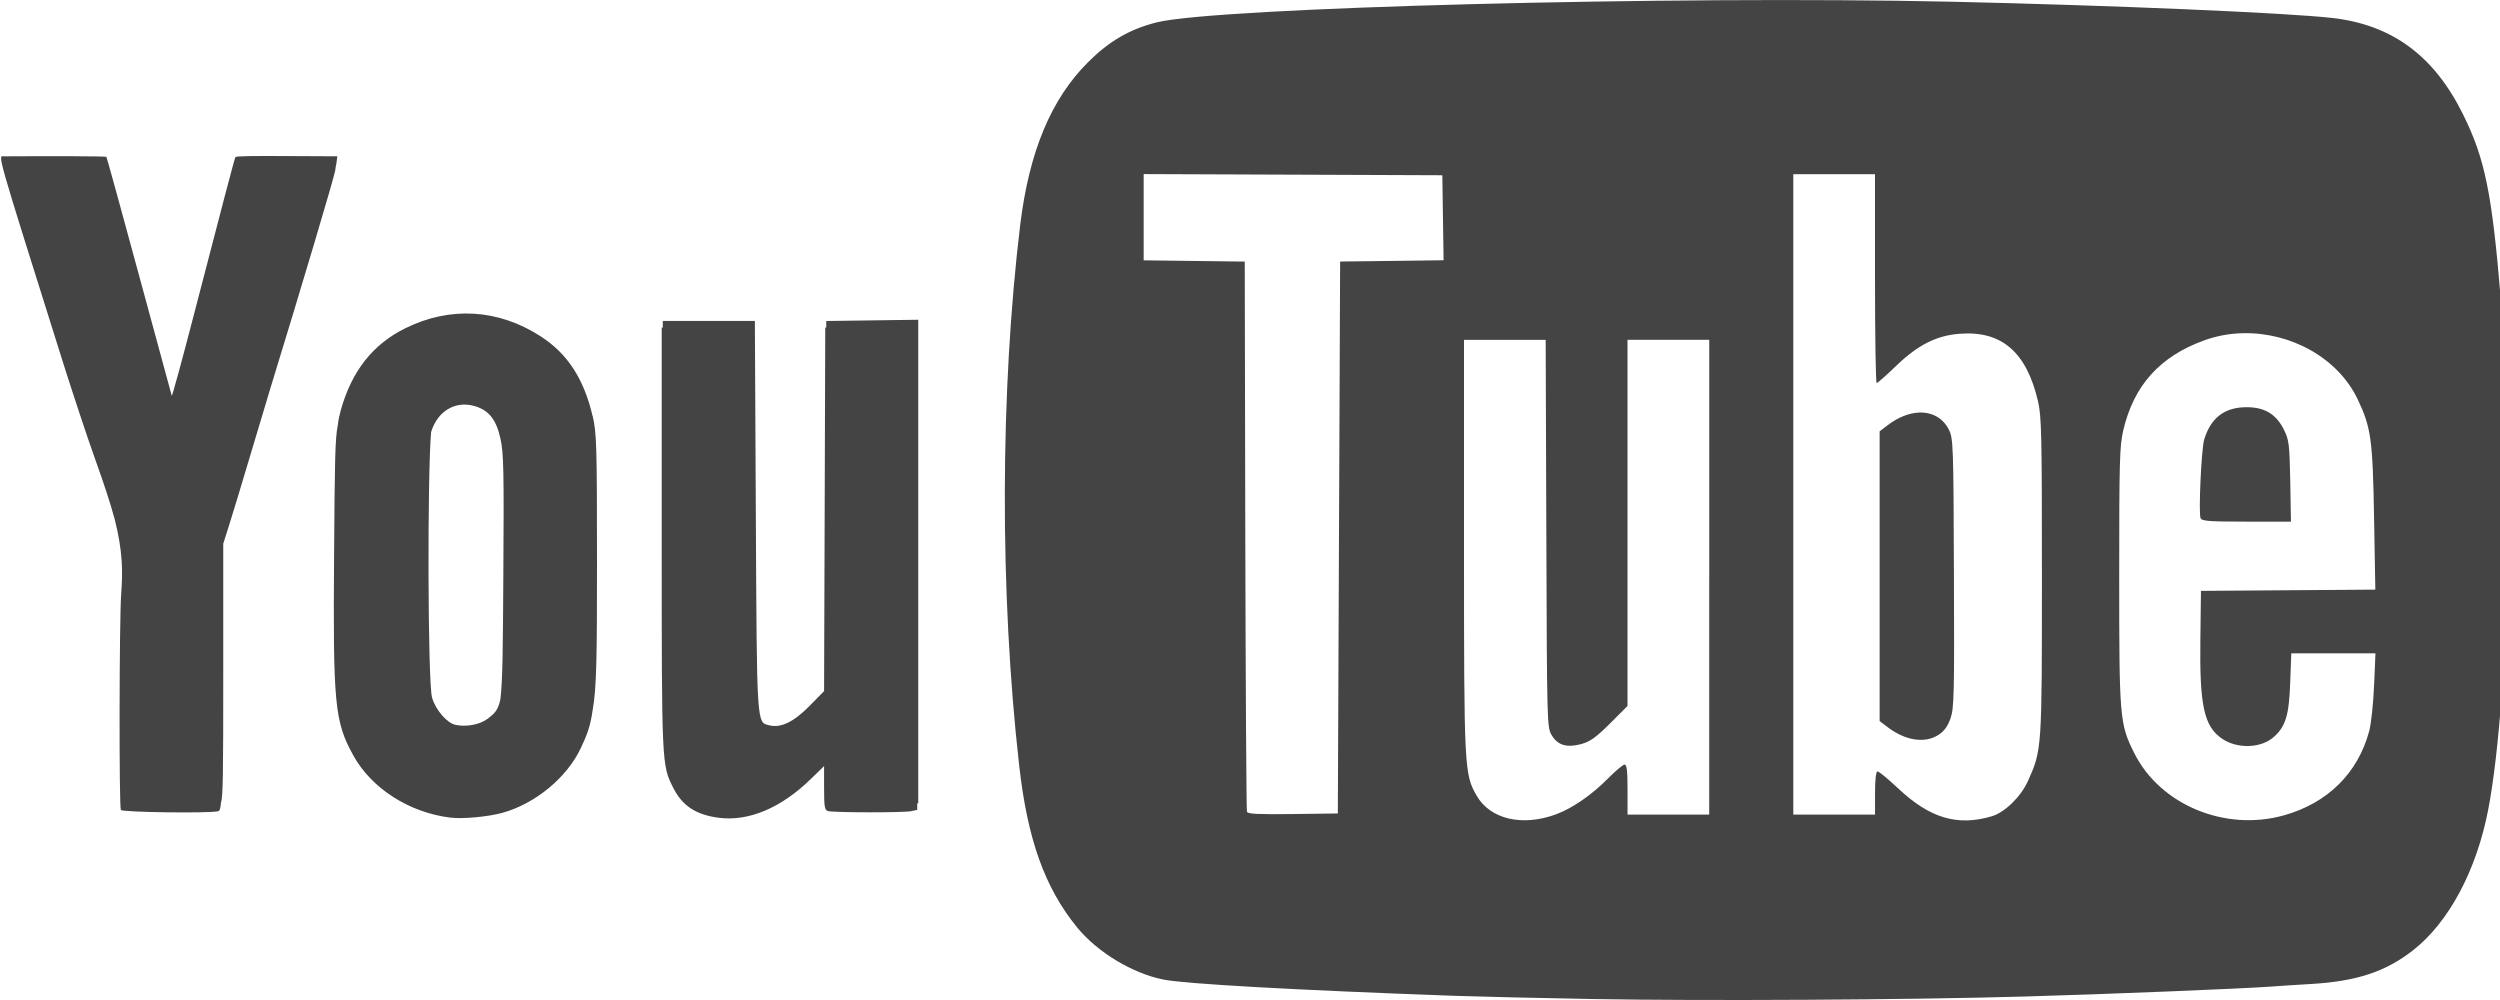
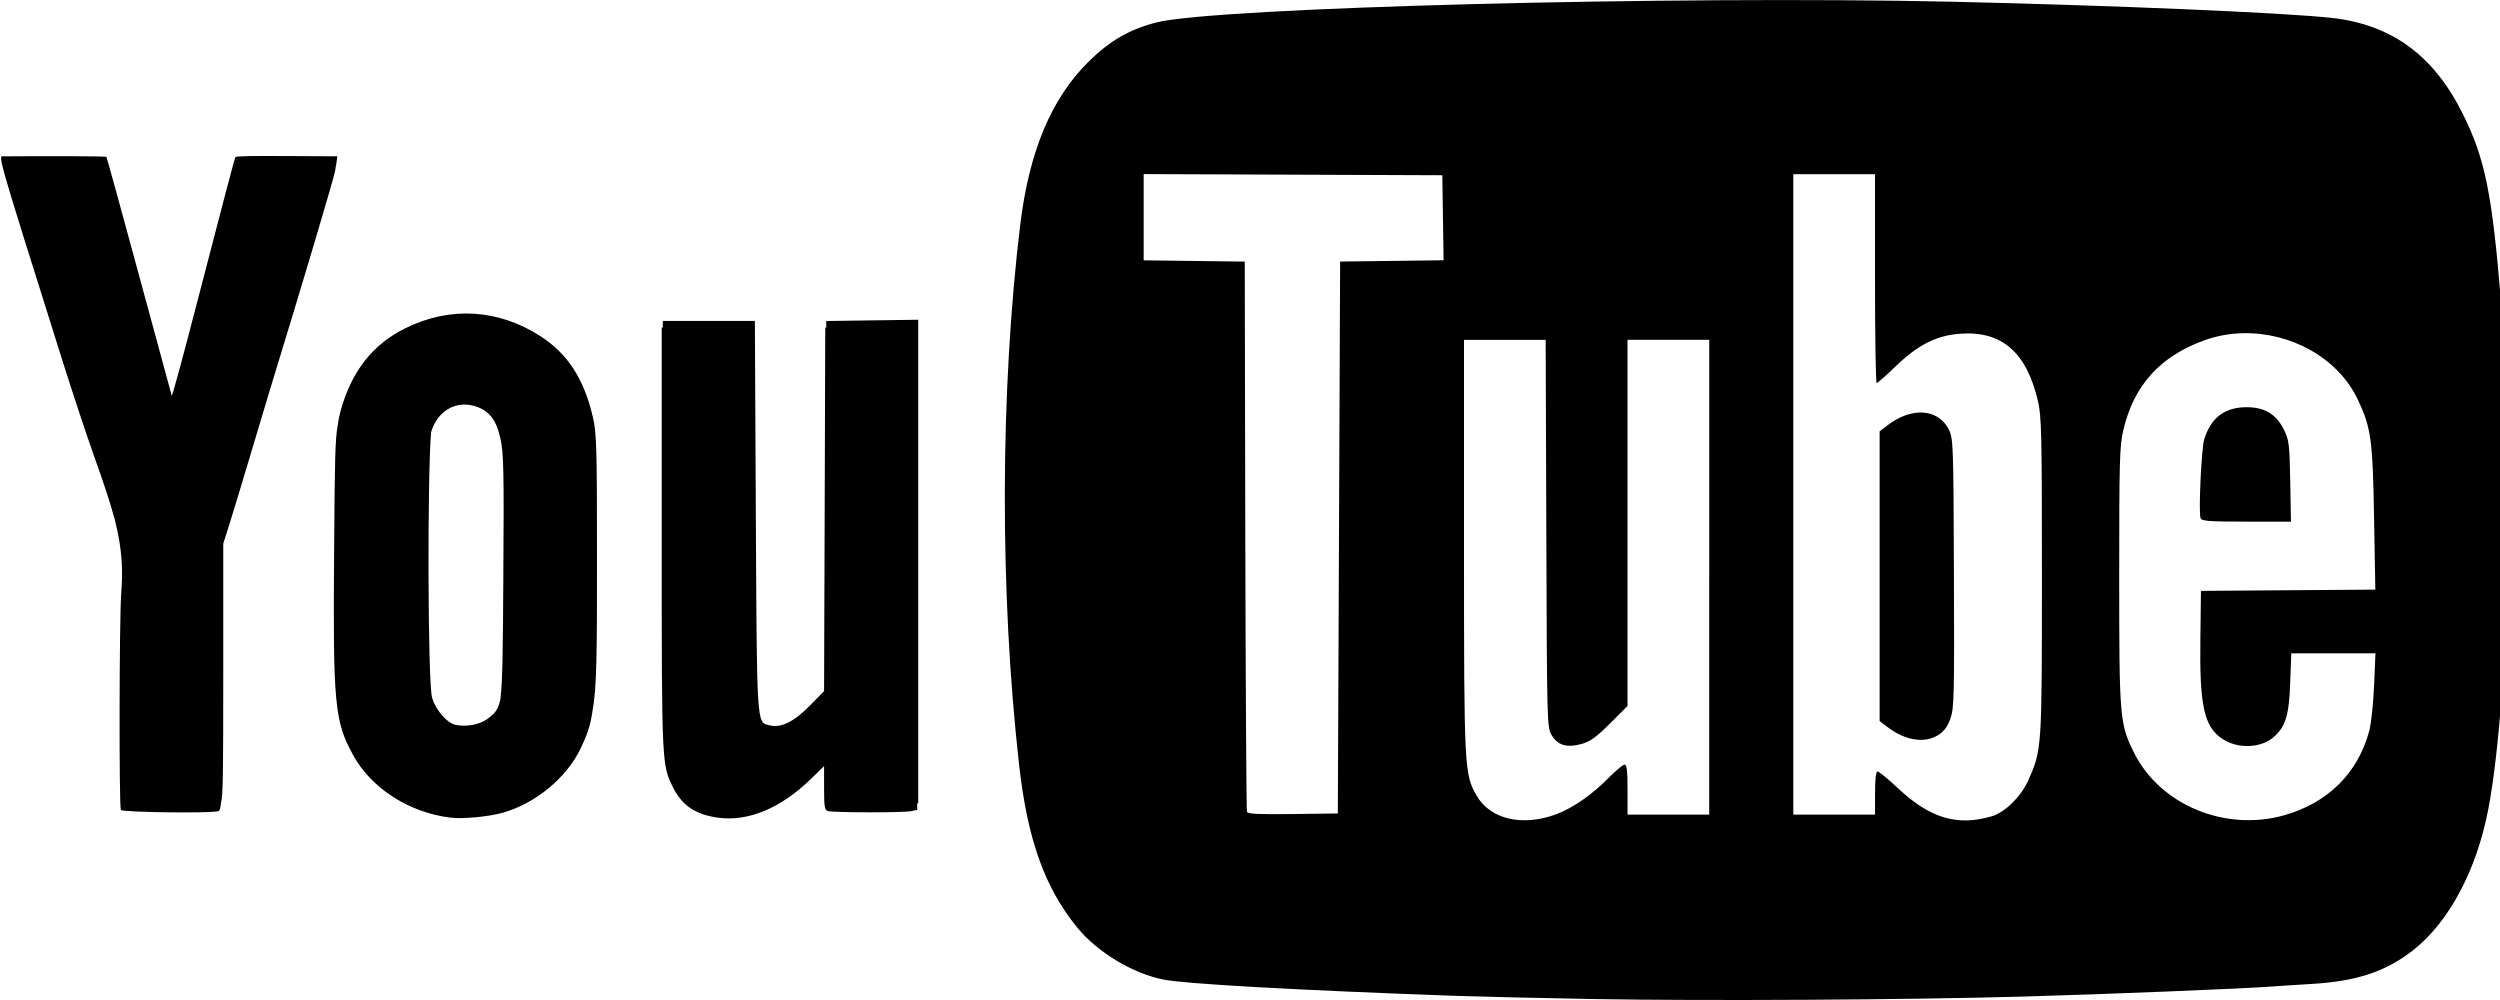
- <svg xmlns="http://www.w3.org/2000/svg" width="60" height="24">
-   <path d="M8.063 3.97l.01-.042.023-.177-1.11-.005c-1.003-.006-1.31 0-1.337.025-.014.012-.36 1.327-.977 3.71-.294 1.136-.542 2.044-.55 2.017s-.36-1.324-.783-2.882c-.422-1.558-.776-2.842-.786-2.852-.015-.015-1.36-.02-2.447-.012-.158.002-.246-.306 1.407 4.95.23.727.57 1.757.76 2.288.22.613.376 1.086.482 1.48.188.753.195 1.224.154 1.773-.047.636-.054 5.12-.008 5.196.035.057 2.138.084 2.337.03.03-.01.052-.04.066-.21.05-.145.054-.725.054-3.134v-3.077l.135-.425c.088-.278.31-1.008.492-1.622s.403-1.35.49-1.635c.794-2.586 1.55-5.13 1.57-5.274l.017-.12zM19.83 7.703v.16h-.024l-.014 4.43-.014 4.294-.344.35c-.385.392-.693.54-.972.47-.304-.075-.296.043-.322-5.033l-.023-4.672h-2.21v.16h-.026v5.07c0 5.43 0 5.428.276 5.974.22.434.54.646 1.087.72.722.095 1.5-.232 2.22-.934l.314-.305v.526c0 .455.013.53.095.553.135.038 1.81.04 1.99.003l.15-.032v-.155l.025-.005V7.674l-2.208.03zM14.224 9.992c-.21-.9-.602-1.503-1.248-1.92-1.014-.656-2.173-.726-3.248-.194-.783.387-1.288 1.03-1.55 1.97-.03.113-.053.208-.07.348-.066.332-.074.83-.09 3.14-.027 3.56.013 3.983.46 4.792.436.793 1.344 1.375 2.333 1.495.3.036.902-.02 1.25-.116.787-.22 1.543-.842 1.877-1.55.144-.304.23-.517.284-.905.1-.53.106-1.387.106-3.57 0-2.787-.01-3.092-.102-3.49zm-2.52 7.258c-.186.14-.51.203-.774.146-.203-.043-.477-.36-.56-.652-.106-.362-.114-5.39-.023-6.376.15-.493.567-.75 1.023-.628.355.096.537.318.64.784.078.346.087.776.07 3.31-.01 1.68-.016 2.503-.07 2.944-.057.278-.15.353-.306.472zM53.915 12.52h1.068l-.017-.97c-.017-.887-.03-.988-.148-1.23-.187-.38-.463-.547-.9-.547-.527 0-.86.254-1.018.777-.067.222-.137 1.75-.087 1.882.028.074.18.087 1.102.087zM46.776 10.318c-.142-.287-.407-.428-.715-.417-.24.01-.504.11-.76.306l-.19.145v6.953l.19.145c.432.33.906.4 1.233.18.13-.086.214-.205.28-.394.084-.247.092-.563.08-3.487-.01-3.048-.017-3.227-.117-3.427zM60.02 7.187c-.212-2.55-.38-3.38-.907-4.442-.697-1.41-1.704-2.15-3.138-2.314-1.11-.125-5.28-.303-9.142-.39C40.15-.107 29.16.18 27.756.538c-.65.166-1.135.448-1.64.952-.888.882-1.416 2.148-1.63 3.9-.484 3.998-.494 8.83-.027 12.972.2 1.782.614 2.94 1.39 3.894.486.595 1.322 1.102 2.07 1.253.525.105 3.15.252 6.975.39.57.02 2.078.056 3.352.078 2.655.047 7.538.02 10.33-.06 1.877-.052 5.3-.19 5.94-.24.18-.014.597-.04.927-.06 1.108-.062 1.813-.294 2.475-.814.856-.673 1.52-1.917 1.8-3.376.264-1.38.442-3.838.478-6.63.03-2.33-.01-3.59-.18-5.61zm-26.615-.925l-1.242.015-.055 13.246-1.077.014c-.832.01-1.084 0-1.104-.055-.014-.038-.032-3.024-.04-6.636l-.013-6.568-2.426-.03v-2.07l7.168.028.03 2.04-1.24.016zm7.616 7.592v5.696h-1.96v-.6c0-.45-.018-.6-.07-.6-.04 0-.217.15-.396.33-.388.394-.848.712-1.24.86-.812.303-1.584.126-1.913-.44-.3-.518-.306-.634-.306-6.008V8.157h1.96l.016 4.647c.015 4.566.017 4.65.126 4.836.145.247.366.313.717.216.207-.057.348-.157.683-.49l.422-.422V8.156h1.962v5.696zm7.654 4.882c-.173.385-.558.762-.874.855-.824.244-1.485.046-2.248-.672-.237-.223-.457-.404-.49-.404-.04 0-.062.175-.062.518v.518h-1.962V4.18H45v2.506c0 1.38.018 2.507.04 2.507s.23-.183.46-.405c.53-.512.975-.736 1.537-.778 1.003-.076 1.6.44 1.875 1.62.085.368.094.788.094 4.197 0 4.153 0 4.17-.332 4.91zm8.302-2.28c-.017.428-.07.918-.116 1.09-.273 1.013-1 1.73-2.05 2.023-1.413.395-2.97-.254-3.59-1.497-.35-.698-.36-.837-.36-4.247 0-2.78.01-3.12.098-3.5.252-1.073.876-1.768 1.933-2.153.307-.112.627-.17.946-.175 1.14-.023 2.273.59 2.748 1.59.32.673.36.96.392 2.86l.03 1.704-4.185.03-.014 1.144c-.022 1.615.087 2.11.523 2.405.366.248.93.23 1.236-.04.287-.252.37-.523.397-1.315l.026-.695h2.02l-.033.777z" fill="#444" />
+ <svg xmlns="http://www.w3.org/2000/svg" width="60" height="24" viewBox="0 0 60 24">
+   <path d="M8.063 3.97l.01-.042.023-.177-1.11-.005c-1.003-.006-1.31 0-1.337.025-.014.012-.36 1.327-.977 3.71-.294 1.136-.542 2.044-.55 2.017s-.36-1.324-.783-2.882c-.422-1.558-.776-2.842-.786-2.852-.015-.015-1.36-.02-2.447-.012-.158.002-.246-.306 1.407 4.95.23.727.57 1.757.76 2.288.22.613.376 1.086.482 1.48.188.753.195 1.224.154 1.773-.047.636-.054 5.12-.008 5.196.035.057 2.138.084 2.337.03.03-.01.052-.04.066-.21.05-.145.054-.725.054-3.134v-3.077l.135-.425c.088-.278.31-1.008.492-1.622s.403-1.35.49-1.635c.794-2.586 1.55-5.13 1.57-5.274l.017-.12zM19.83 7.703v.16h-.024l-.014 4.43-.014 4.294-.344.35c-.385.392-.693.54-.972.47-.304-.075-.296.043-.322-5.033l-.023-4.672h-2.21v.16h-.026v5.07c0 5.43 0 5.428.276 5.974.22.434.54.646 1.087.72.722.095 1.5-.232 2.22-.934l.314-.305v.526c0 .455.013.53.095.553.135.038 1.81.04 1.99.003l.15-.032v-.155l.025-.005V7.674l-2.208.03zM14.224 9.992c-.21-.9-.602-1.503-1.248-1.92-1.014-.656-2.173-.726-3.248-.194-.783.387-1.288 1.03-1.55 1.97-.03.113-.053.208-.07.348-.066.332-.074.83-.09 3.14-.027 3.56.013 3.983.46 4.792.436.793 1.344 1.375 2.333 1.495.3.036.902-.02 1.25-.116.787-.22 1.543-.842 1.877-1.55.144-.304.23-.517.284-.905.1-.53.106-1.387.106-3.57 0-2.787-.01-3.092-.102-3.49zm-2.52 7.258c-.186.14-.51.203-.774.146-.203-.043-.477-.36-.56-.652-.106-.362-.114-5.39-.023-6.376.15-.493.567-.75 1.023-.628.355.096.537.318.64.784.078.346.087.776.07 3.31-.01 1.68-.016 2.503-.07 2.944-.057.278-.15.353-.306.472zM53.915 12.52h1.068l-.017-.97c-.017-.887-.03-.988-.148-1.23-.187-.38-.463-.547-.9-.547-.527 0-.86.254-1.018.777-.067.222-.137 1.75-.087 1.882.028.074.18.087 1.102.087zM46.776 10.318c-.142-.287-.407-.428-.715-.417-.24.01-.504.11-.76.306l-.19.145v6.953l.19.145c.432.33.906.4 1.233.18.13-.086.214-.205.28-.394.084-.247.092-.563.08-3.487-.01-3.048-.017-3.227-.117-3.427zM60.02 7.187c-.212-2.55-.38-3.38-.907-4.442-.697-1.41-1.704-2.15-3.138-2.314-1.11-.125-5.28-.303-9.142-.39C40.15-.107 29.16.18 27.756.538c-.65.166-1.135.448-1.64.952-.888.882-1.416 2.148-1.63 3.9-.484 3.998-.494 8.83-.027 12.972.2 1.782.614 2.94 1.39 3.894.486.595 1.322 1.102 2.07 1.253.525.105 3.15.252 6.975.39.57.02 2.078.056 3.352.078 2.655.047 7.538.02 10.33-.06 1.877-.052 5.3-.19 5.94-.24.18-.014.597-.04.927-.06 1.108-.062 1.813-.294 2.475-.814.856-.673 1.52-1.917 1.8-3.376.264-1.38.442-3.838.478-6.63.03-2.33-.01-3.59-.18-5.61zm-26.615-.925l-1.242.015-.055 13.246-1.077.014c-.832.01-1.084 0-1.104-.055-.014-.038-.032-3.024-.04-6.636l-.013-6.568-2.426-.03v-2.07l7.168.028.03 2.04-1.24.016zm7.616 7.592v5.696h-1.96v-.6c0-.45-.018-.6-.07-.6-.04 0-.217.15-.396.33-.388.394-.848.712-1.24.86-.812.303-1.584.126-1.913-.44-.3-.518-.306-.634-.306-6.008V8.157h1.96l.016 4.647c.015 4.566.017 4.65.126 4.836.145.247.366.313.717.216.207-.057.348-.157.683-.49l.422-.422V8.156h1.962v5.696zm7.654 4.882c-.173.385-.558.762-.874.855-.824.244-1.485.046-2.248-.672-.237-.223-.457-.404-.49-.404-.04 0-.062.175-.062.518v.518h-1.962V4.18H45v2.506c0 1.38.018 2.507.04 2.507s.23-.183.46-.405c.53-.512.975-.736 1.537-.778 1.003-.076 1.6.44 1.875 1.62.085.368.094.788.094 4.197 0 4.153 0 4.17-.332 4.91zm8.302-2.28c-.017.428-.07.918-.116 1.09-.273 1.013-1 1.73-2.05 2.023-1.413.395-2.97-.254-3.59-1.497-.35-.698-.36-.837-.36-4.247 0-2.78.01-3.12.098-3.5.252-1.073.876-1.768 1.933-2.153.307-.112.627-.17.946-.175 1.14-.023 2.273.59 2.748 1.59.32.673.36.96.392 2.86l.03 1.704-4.185.03-.014 1.144c-.022 1.615.087 2.11.523 2.405.366.248.93.23 1.236-.04.287-.252.37-.523.397-1.315l.026-.695h2.02l-.033.777z" />
</svg>
